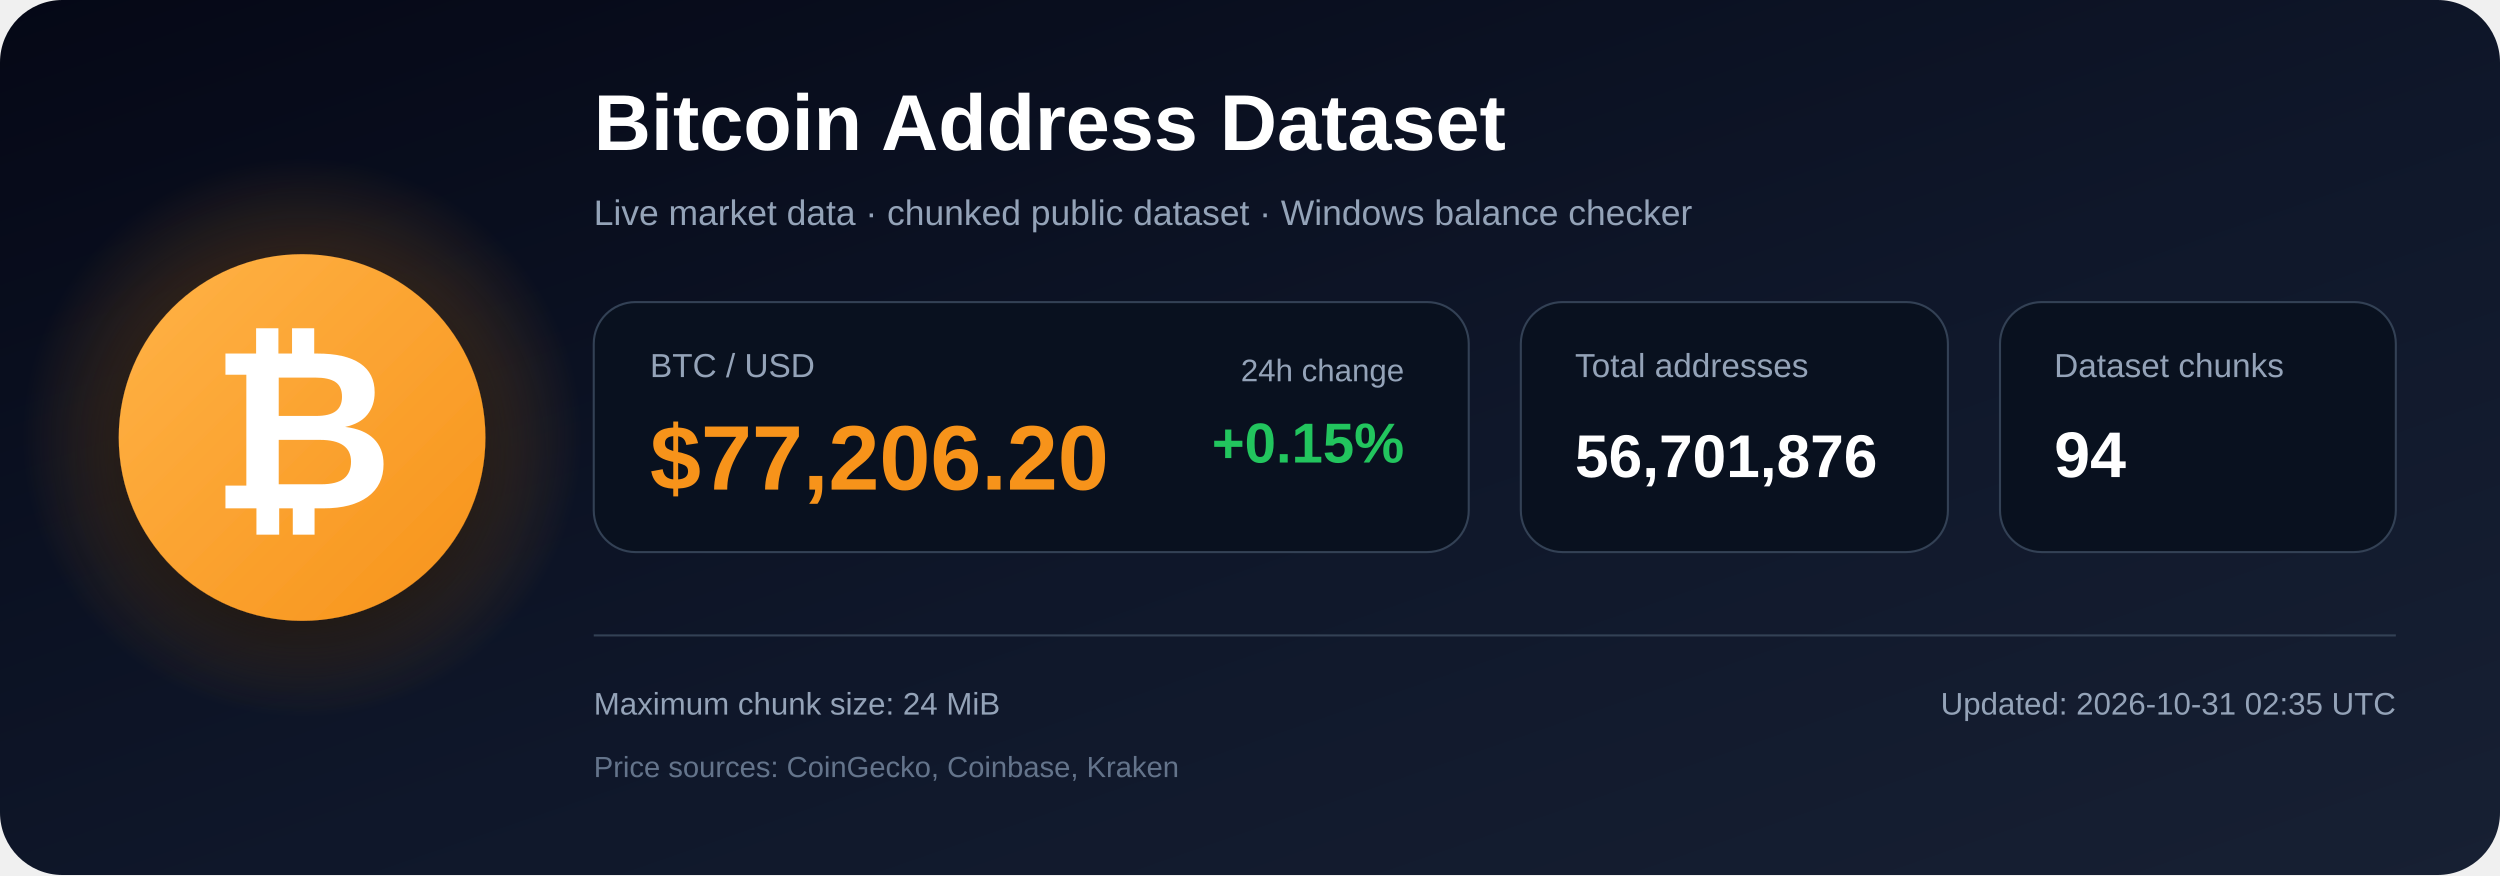
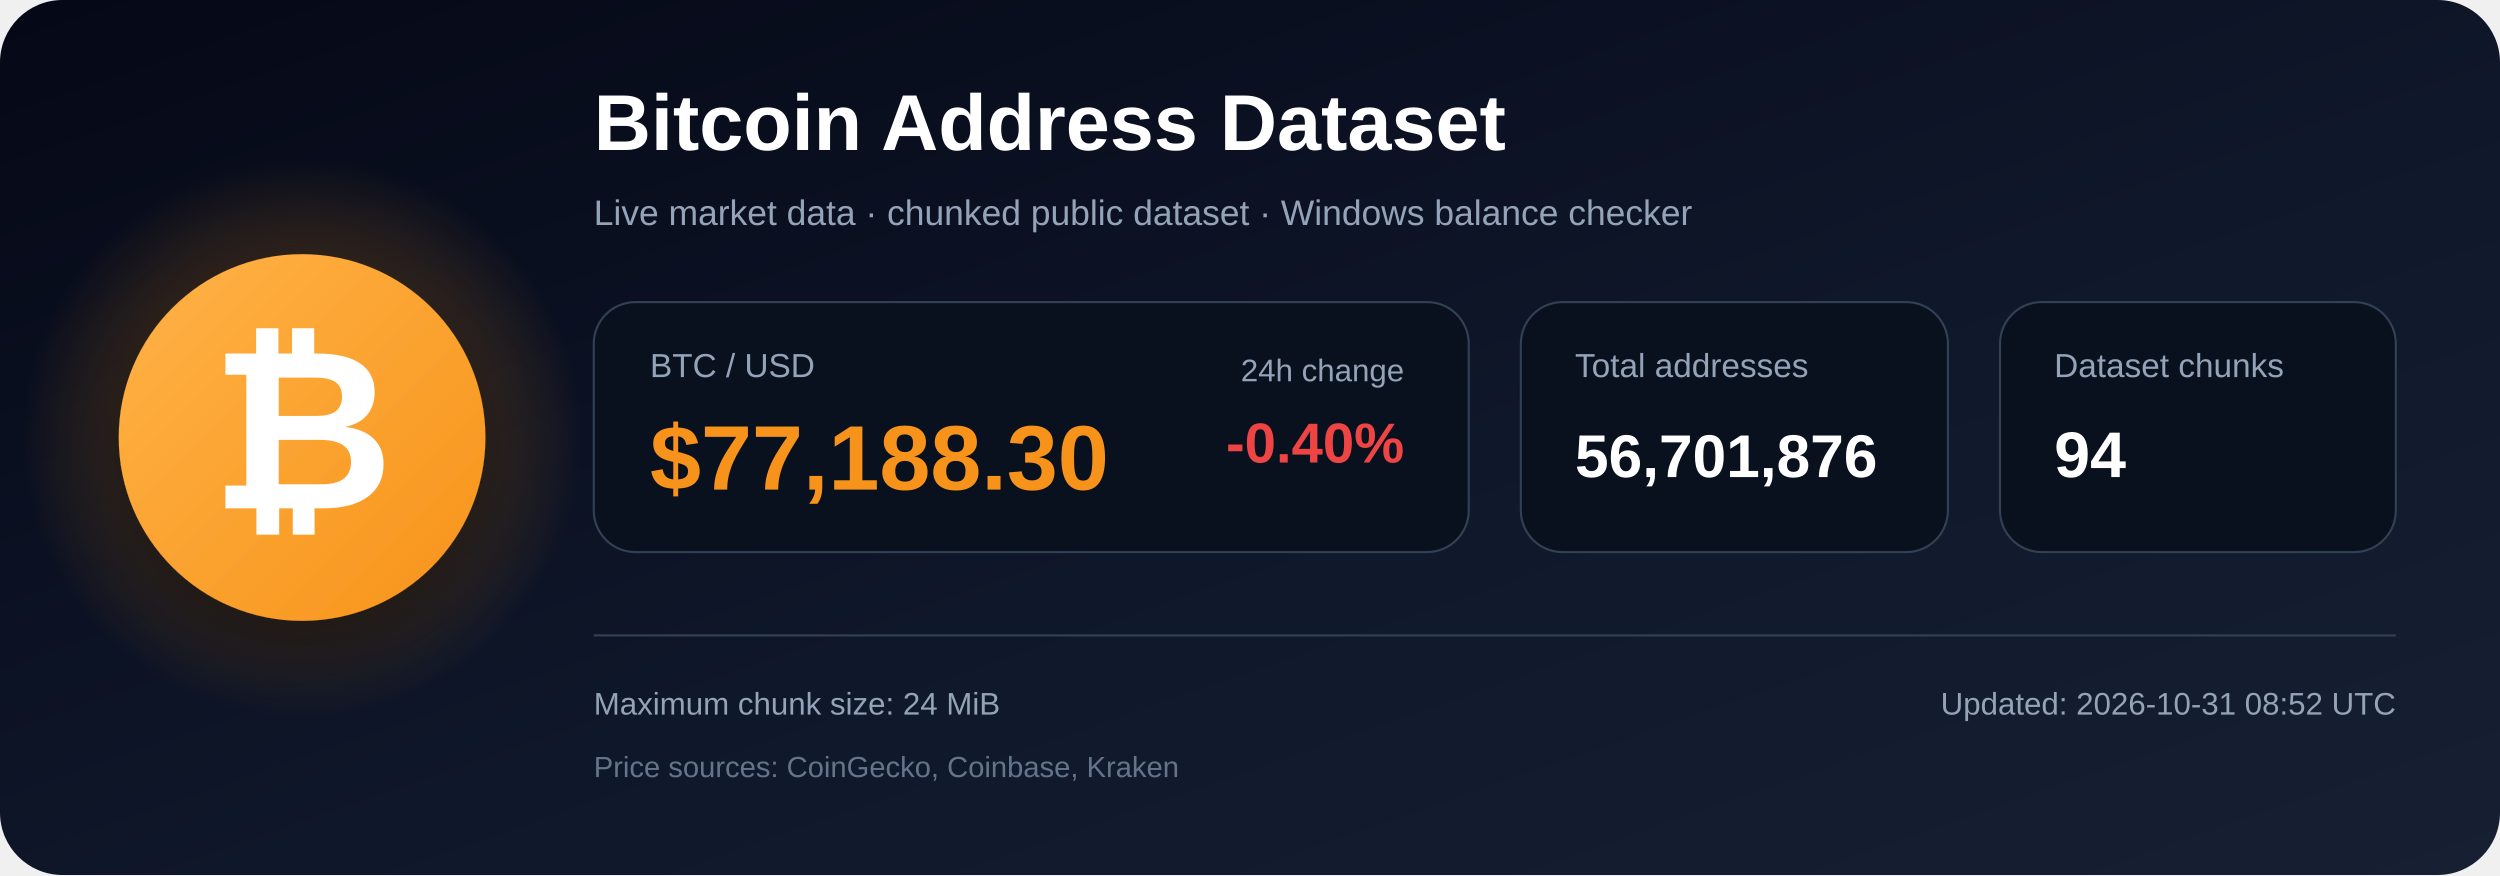
<svg xmlns="http://www.w3.org/2000/svg" width="1200" height="420" viewBox="0 0 1200 420" role="img" aria-labelledby="title description">
  <defs>
    <linearGradient id="bg" x1="0" y1="0" x2="1" y2="1">
      <stop offset="0%" stop-color="#050816" />
      <stop offset="55%" stop-color="#0f172a" />
      <stop offset="100%" stop-color="#172033" />
    </linearGradient>
    <radialGradient id="glow">
      <stop offset="0%" stop-color="#f7931a" stop-opacity=".48" />
      <stop offset="100%" stop-color="#f7931a" stop-opacity="0" />
    </radialGradient>
    <linearGradient id="orange" x1="0" y1="0" x2="1" y2="1">
      <stop offset="0%" stop-color="#ffb347" />
      <stop offset="100%" stop-color="#f7931a" />
    </linearGradient>
    <filter id="shadow" x="-40%" y="-40%" width="180%" height="180%">
      <feDropShadow dx="0" dy="12" stdDeviation="18" flood-color="#000000" flood-opacity=".50" />
    </filter>
  </defs>
  <rect width="1200" height="420" rx="30" fill="url(#bg)" />
  <circle cx="145" cy="210" r="135" fill="url(#glow)" />
  <circle cx="145" cy="210" r="88" fill="url(#orange)" filter="url(#shadow)" />
  <text x="145" y="244" text-anchor="middle" font-family="Arial, Helvetica, sans-serif" font-size="108" font-weight="700" fill="#ffffff">₿</text>
  <text x="285" y="72" font-family="Arial, Helvetica, sans-serif" font-size="38" font-weight="700" fill="#ffffff">
    Bitcoin Address Dataset
  </text>
  <text x="285" y="108" font-family="Arial, Helvetica, sans-serif" font-size="17" fill="#94a3b8">
    Live market data · chunked public dataset · Windows balance checker
  </text>
  <rect x="285" y="145" width="420" height="120" rx="20" fill="#09111f" stroke="#334155" />
  <text x="312" y="181" font-family="Arial, Helvetica, sans-serif" font-size="16" fill="#94a3b8">BTC / USD</text>
-   <text x="312" y="235" font-family="Arial, Helvetica, sans-serif" font-size="44" font-weight="700" fill="#f7931a">$77,206.20</text>
+   <text x="312" y="235" font-family="Arial, Helvetica, sans-serif" font-size="44" font-weight="700" fill="#f7931a">$77,188.30</text>
  <text x="674" y="183" text-anchor="end" font-family="Arial, Helvetica, sans-serif" font-size="15" fill="#94a3b8">24h change</text>
-   <text x="674" y="222" text-anchor="end" font-family="Arial, Helvetica, sans-serif" font-size="27" font-weight="700" fill="#22c55e">+0.15%</text>
+   <text x="674" y="222" text-anchor="end" font-family="Arial, Helvetica, sans-serif" font-size="27" font-weight="700" fill="#ef4444">-0.40%</text>
  <rect x="730" y="145" width="205" height="120" rx="20" fill="#09111f" stroke="#334155" />
  <text x="756" y="181" font-family="Arial, Helvetica, sans-serif" font-size="16" fill="#94a3b8">Total addresses</text>
  <text x="756" y="229" font-family="Arial, Helvetica, sans-serif" font-size="29" font-weight="700" fill="#ffffff">56,701,876</text>
  <rect x="960" y="145" width="190" height="120" rx="20" fill="#09111f" stroke="#334155" />
  <text x="986" y="181" font-family="Arial, Helvetica, sans-serif" font-size="16" fill="#94a3b8">Dataset chunks</text>
  <text x="986" y="229" font-family="Arial, Helvetica, sans-serif" font-size="31" font-weight="700" fill="#ffffff">94</text>
  <line x1="285" y1="305" x2="1150" y2="305" stroke="#334155" stroke-width="1" />
  <text x="285" y="343" font-family="Arial, Helvetica, sans-serif" font-size="15" fill="#94a3b8">
    Maximum chunk size: 24 MiB
  </text>
  <text x="285" y="373" font-family="Arial, Helvetica, sans-serif" font-size="14" fill="#64748b">
    Price sources: CoinGecko, Coinbase, Kraken
  </text>
  <text x="1150" y="343" text-anchor="end" font-family="Arial, Helvetica, sans-serif" font-size="15" fill="#94a3b8">
-     Updated: 2026-10-31 02:35 UTC
+     Updated: 2026-10-31 08:52 UTC
  </text>
</svg>
